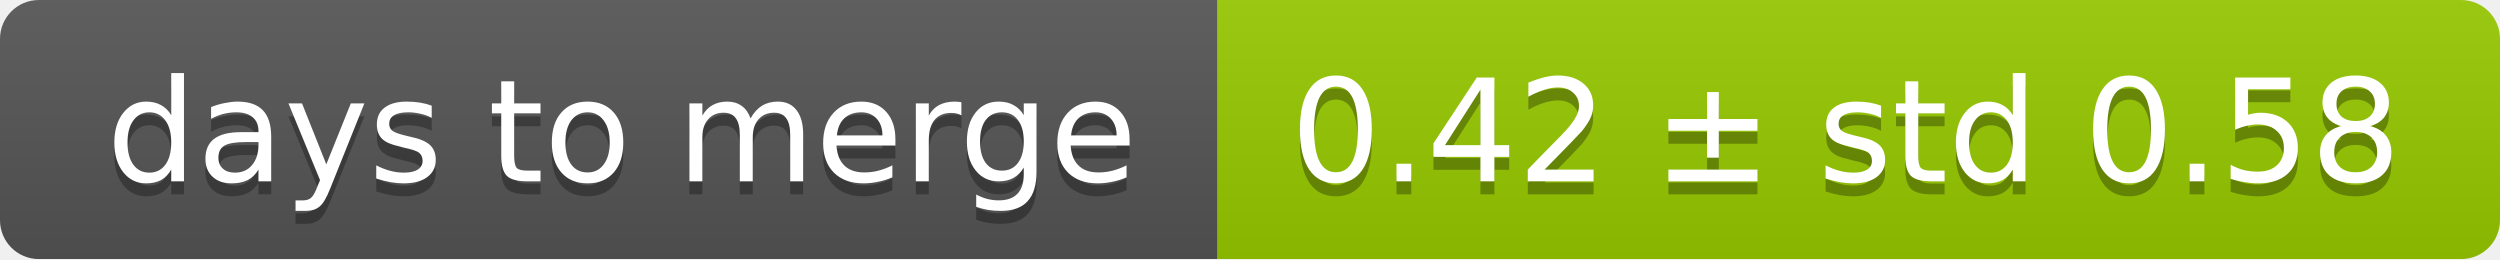
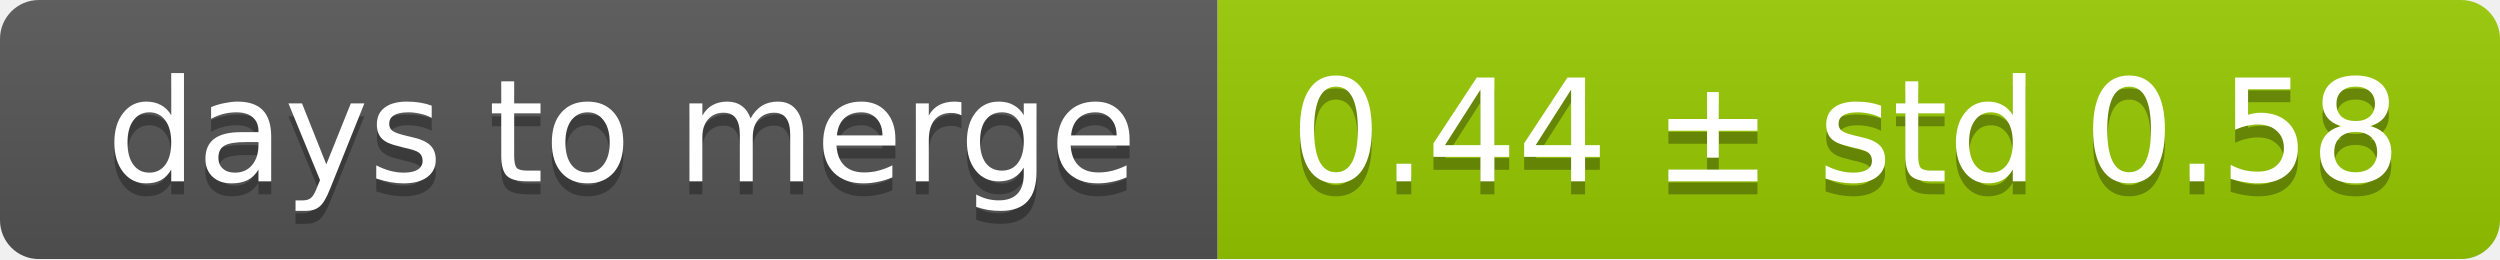
<svg xmlns="http://www.w3.org/2000/svg" width="193" height="20">
  <linearGradient id="smooth" x2="0" y2="100%">
    <stop offset="0" stop-color="#bbb" stop-opacity=".1" />
    <stop offset="1" stop-opacity=".1" />
  </linearGradient>
  <mask id="round">
    <rect width="193" height="20" rx="3" fill="#fff" />
  </mask>
  <g mask="url(#round)">
    <rect width="94" height="20" fill="#555" />
    <rect x="94" width="99" height="20" fill="#97ca00" />
    <rect width="193" height="20" fill="url(#smooth)" />
  </g>
  <g fill="#fff" text-anchor="middle" font-family="DejaVu Sans,Verdana,Geneva,sans-serif" font-size="11">
    <text x="48" y="15" fill="#010101" fill-opacity=".3">days to merge</text>
    <text x="48" y="14">days to merge</text>
-     <text x="142.5" y="15" fill="#010101" fill-opacity=".3">0.42 ± std 0.58</text>
-     <text x="142.5" y="14">0.42 ± std 0.58</text>
+     <text x="142.5" y="15" fill="#010101" fill-opacity=".3">0.44 ± std 0.58</text>
+     <text x="142.5" y="14">0.44 ± std 0.58</text>
  </g>
</svg>
